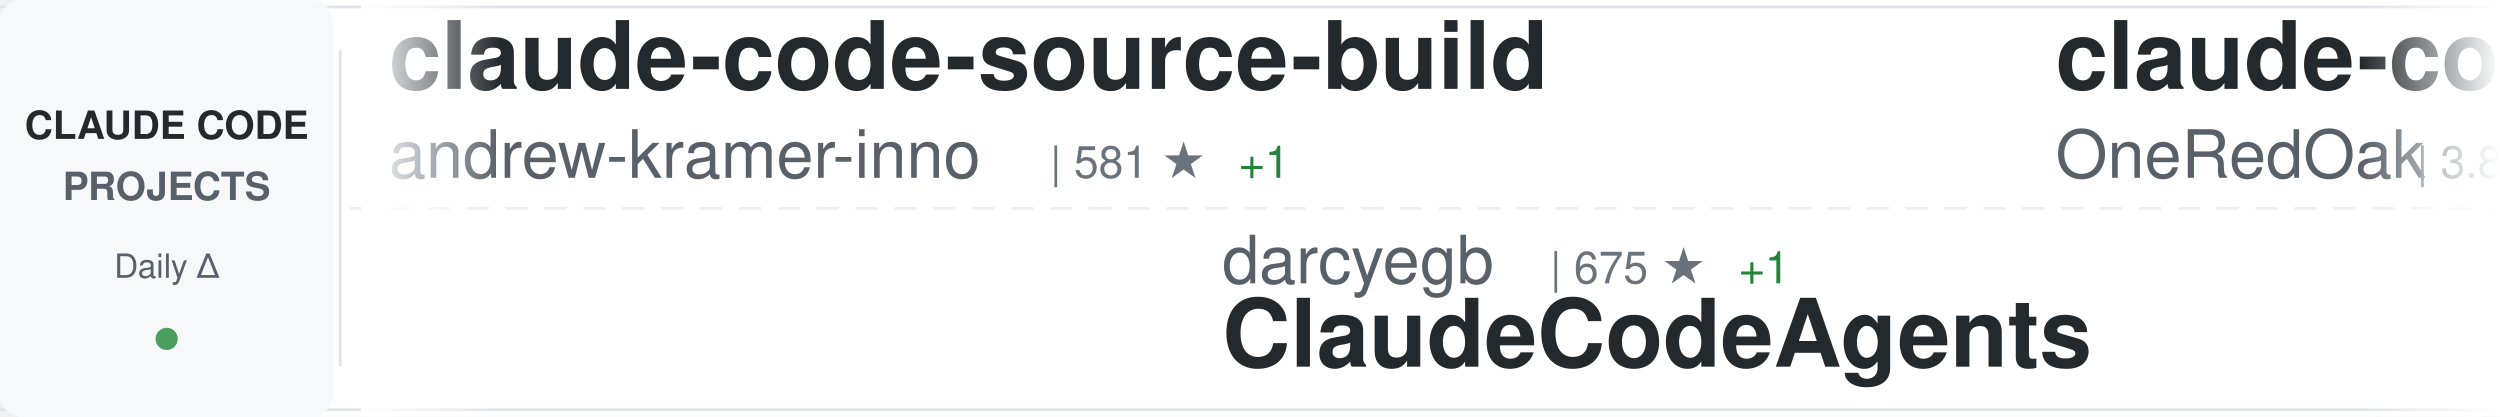
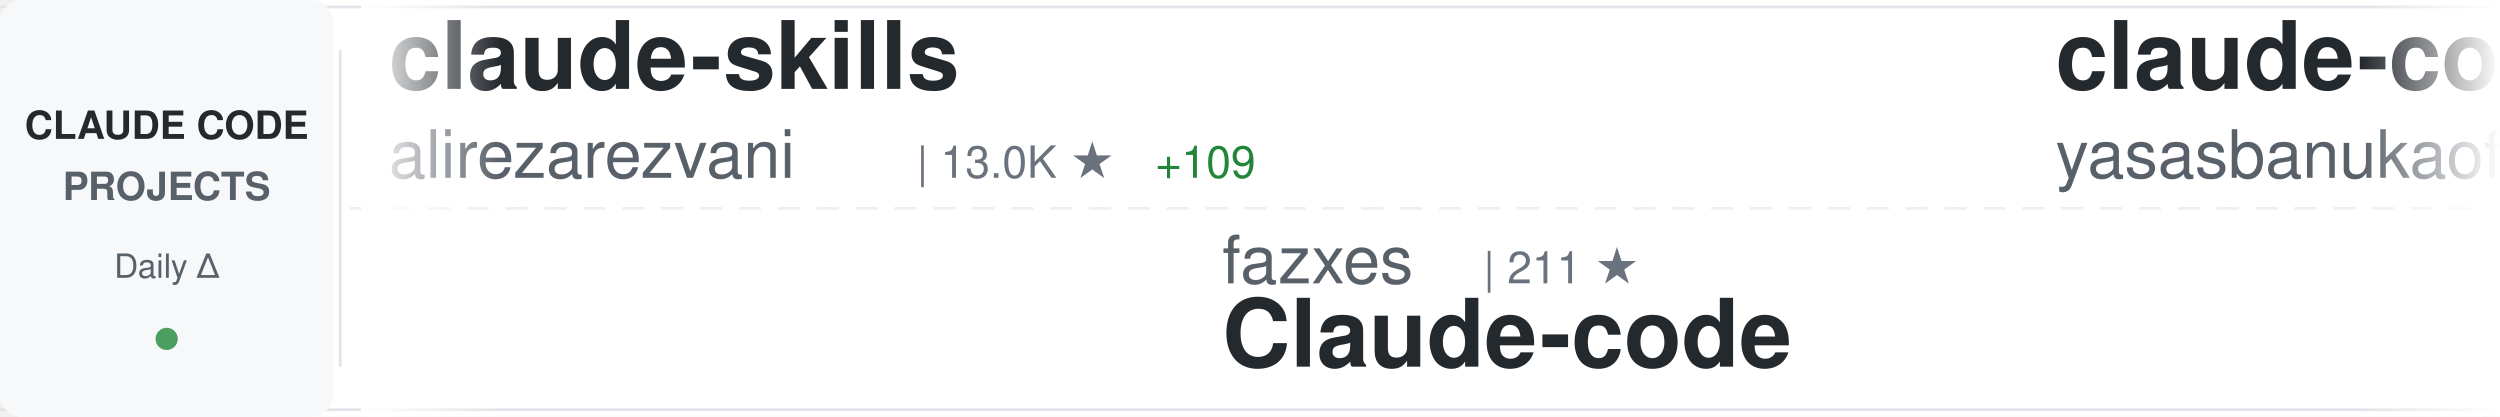
<svg xmlns="http://www.w3.org/2000/svg" width="900" height="150">
  <defs>
    <linearGradient id="awesomeLeftFade" x1="0%" y1="0%" x2="100%" y2="0%">
      <stop offset="0%" style="stop-color:#ffffff;stop-opacity:1" />
      <stop offset="100%" style="stop-color:#ffffff;stop-opacity:0" />
    </linearGradient>
    <linearGradient id="awesomeRightFade" x1="0%" y1="0%" x2="100%" y2="0%">
      <stop offset="0%" style="stop-color:#ffffff;stop-opacity:0" />
      <stop offset="100%" style="stop-color:#ffffff;stop-opacity:1" />
    </linearGradient>
  </defs>
  <rect width="900" height="150" fill="#ffffff" rx="8" />
  <rect x="0" y="2" width="900" height="1" fill="#e1e4e8" />
  <rect x="0" y="147" width="900" height="1" fill="#e1e4e8" />
  <line x1="0" y1="75" x2="900" y2="75" stroke="#e1e4e8" stroke-width="1" stroke-dasharray="8 6" opacity="0.6" />
  <rect x="0" y="0" width="120" height="150" fill="#f6f8fa" rx="8" />
  <text x="60" y="50" font-family="-apple-system, BlinkMacSystemFont, 'Segoe UI', Helvetica, Arial, sans-serif" font-size="14" font-weight="600" fill="#24292e" text-anchor="middle">CLAUDE CODE</text>
  <text x="60" y="72" font-family="-apple-system, BlinkMacSystemFont, 'Segoe UI', Helvetica, Arial, sans-serif" font-size="14" font-weight="600" fill="#586069" text-anchor="middle">PROJECTS</text>
  <text x="60" y="100" font-family="-apple-system, BlinkMacSystemFont, 'Segoe UI', Helvetica, Arial, sans-serif" font-size="12" font-weight="500" fill="#586069" text-anchor="middle">Daily Δ</text>
  <circle cx="60" cy="122" r="4" fill="#22863a" opacity="0.8" />
  <rect x="122" y="18" width="1" height="114" fill="#e1e4e8" />
  <clipPath id="awesomeTickerClip">
    <rect x="130" y="0" width="770" height="150" />
  </clipPath>
  <g clip-path="url(#awesomeTickerClip)">
    <g id="awesomeTickerItems">
      <animateTransform attributeName="transform" attributeType="XML" type="translate" from="0 0" to="-3000 0" dur="54s" repeatCount="indefinite" />
      <g transform="translate(0, 0)">
-         <text x="140" y="32" font-family="-apple-system, BlinkMacSystemFont, 'Segoe UI', Helvetica, Arial, sans-serif" font-size="34" font-weight="600" fill="#24292e">claude-code-source-build</text>
-         <text x="140" y="64" font-family="-apple-system, BlinkMacSystemFont, 'Segoe UI', Helvetica, Arial, sans-serif" font-size="24" font-weight="400" fill="#586069">andrew-kramer-inno</text>
-         <text x="378" y="64" font-family="-apple-system, BlinkMacSystemFont, 'Segoe UI', Helvetica, Arial, sans-serif" font-size="16" font-weight="500" fill="#6a737d">| 581 ★</text>
-         <text x="446" y="64" font-family="-apple-system, BlinkMacSystemFont, 'Segoe UI', Helvetica, Arial, sans-serif" font-size="16" font-weight="500" fill="#22863a"> +1</text>
+         <text x="140" y="32" font-family="-apple-system, BlinkMacSystemFont, 'Segoe UI', Helvetica, Arial, sans-serif" font-size="34" font-weight="600" fill="#24292e">claude-skills</text>
+         <text x="140" y="64" font-family="-apple-system, BlinkMacSystemFont, 'Segoe UI', Helvetica, Arial, sans-serif" font-size="24" font-weight="400" fill="#586069">alirezarezvani</text>
+         <text x="330" y="64" font-family="-apple-system, BlinkMacSystemFont, 'Segoe UI', Helvetica, Arial, sans-serif" font-size="16" font-weight="500" fill="#6a737d">| 13.0K ★</text>
+         <text x="416" y="64" font-family="-apple-system, BlinkMacSystemFont, 'Segoe UI', Helvetica, Arial, sans-serif" font-size="16" font-weight="500" fill="#22863a"> +109</text>
      </g>
      <g transform="translate(300, 0)">
-         <text x="140" y="102" font-family="-apple-system, BlinkMacSystemFont, 'Segoe UI', Helvetica, Arial, sans-serif" font-size="24" font-weight="400" fill="#586069">darcyegb</text>
-         <text x="258" y="102" font-family="-apple-system, BlinkMacSystemFont, 'Segoe UI', Helvetica, Arial, sans-serif" font-size="16" font-weight="500" fill="#6a737d">| 675 ★</text>
-         <text x="326" y="102" font-family="-apple-system, BlinkMacSystemFont, 'Segoe UI', Helvetica, Arial, sans-serif" font-size="16" font-weight="500" fill="#22863a"> +1</text>
-         <text x="140" y="132" font-family="-apple-system, BlinkMacSystemFont, 'Segoe UI', Helvetica, Arial, sans-serif" font-size="34" font-weight="600" fill="#24292e">ClaudeCodeAgents</text>
+         <text x="140" y="102" font-family="-apple-system, BlinkMacSystemFont, 'Segoe UI', Helvetica, Arial, sans-serif" font-size="24" font-weight="400" fill="#586069">fazxes</text>
+         <text x="234" y="102" font-family="-apple-system, BlinkMacSystemFont, 'Segoe UI', Helvetica, Arial, sans-serif" font-size="16" font-weight="500" fill="#6a737d">| 211 ★</text>
+         <text x="140" y="132" font-family="-apple-system, BlinkMacSystemFont, 'Segoe UI', Helvetica, Arial, sans-serif" font-size="34" font-weight="600" fill="#24292e">Claude-code</text>
      </g>
      <g transform="translate(600, 0)">
-         <text x="140" y="32" font-family="-apple-system, BlinkMacSystemFont, 'Segoe UI', Helvetica, Arial, sans-serif" font-size="34" font-weight="600" fill="#24292e">claude-code-workflows</text>
-         <text x="140" y="64" font-family="-apple-system, BlinkMacSystemFont, 'Segoe UI', Helvetica, Arial, sans-serif" font-size="24" font-weight="400" fill="#586069">OneRedOak</text>
-         <text x="270" y="64" font-family="-apple-system, BlinkMacSystemFont, 'Segoe UI', Helvetica, Arial, sans-serif" font-size="16" font-weight="500" fill="#6a737d">| 3.8K ★</text>
+         <text x="140" y="32" font-family="-apple-system, BlinkMacSystemFont, 'Segoe UI', Helvetica, Arial, sans-serif" font-size="34" font-weight="600" fill="#24292e">claude-code</text>
+         <text x="140" y="64" font-family="-apple-system, BlinkMacSystemFont, 'Segoe UI', Helvetica, Arial, sans-serif" font-size="24" font-weight="400" fill="#586069">yasasbanukaofficial</text>
+         <text x="390" y="64" font-family="-apple-system, BlinkMacSystemFont, 'Segoe UI', Helvetica, Arial, sans-serif" font-size="16" font-weight="500" fill="#6a737d">| 2.9K ★</text>
+         <text x="467" y="64" font-family="-apple-system, BlinkMacSystemFont, 'Segoe UI', Helvetica, Arial, sans-serif" font-size="16" font-weight="500" fill="#22863a"> +18</text>
      </g>
      <g transform="translate(900, 0)">
-         <text x="140" y="102" font-family="-apple-system, BlinkMacSystemFont, 'Segoe UI', Helvetica, Arial, sans-serif" font-size="24" font-weight="400" fill="#586069">AprilNEA</text>
-         <text x="258" y="102" font-family="-apple-system, BlinkMacSystemFont, 'Segoe UI', Helvetica, Arial, sans-serif" font-size="16" font-weight="500" fill="#6a737d">| 373 ★</text>
-         <text x="140" y="132" font-family="-apple-system, BlinkMacSystemFont, 'Segoe UI', Helvetica, Arial, sans-serif" font-size="34" font-weight="600" fill="#24292e">claude-code-source</text>
+         <text x="140" y="102" font-family="-apple-system, BlinkMacSystemFont, 'Segoe UI', Helvetica, Arial, sans-serif" font-size="24" font-weight="400" fill="#586069">anthropics</text>
+         <text x="282" y="102" font-family="-apple-system, BlinkMacSystemFont, 'Segoe UI', Helvetica, Arial, sans-serif" font-size="16" font-weight="500" fill="#6a737d">| 802 ★</text>
+         <text x="140" y="132" font-family="-apple-system, BlinkMacSystemFont, 'Segoe UI', Helvetica, Arial, sans-serif" font-size="34" font-weight="600" fill="#24292e">claude-code-base-action</text>
      </g>
      <g transform="translate(1200, 0)">
-         <text x="140" y="32" font-family="-apple-system, BlinkMacSystemFont, 'Segoe UI', Helvetica, Arial, sans-serif" font-size="34" font-weight="600" fill="#24292e">awesome-claude-code-suba...</text>
-         <text x="140" y="64" font-family="-apple-system, BlinkMacSystemFont, 'Segoe UI', Helvetica, Arial, sans-serif" font-size="24" font-weight="400" fill="#586069">VoltAgent</text>
-         <text x="270" y="64" font-family="-apple-system, BlinkMacSystemFont, 'Segoe UI', Helvetica, Arial, sans-serif" font-size="16" font-weight="500" fill="#6a737d">| 18.6K ★</text>
-         <text x="356" y="64" font-family="-apple-system, BlinkMacSystemFont, 'Segoe UI', Helvetica, Arial, sans-serif" font-size="16" font-weight="500" fill="#22863a"> +104</text>
+         <text x="140" y="32" font-family="-apple-system, BlinkMacSystemFont, 'Segoe UI', Helvetica, Arial, sans-serif" font-size="34" font-weight="600" fill="#24292e">nanoclaw</text>
+         <text x="140" y="64" font-family="-apple-system, BlinkMacSystemFont, 'Segoe UI', Helvetica, Arial, sans-serif" font-size="24" font-weight="400" fill="#586069">qwibitai</text>
+         <text x="258" y="64" font-family="-apple-system, BlinkMacSystemFont, 'Segoe UI', Helvetica, Arial, sans-serif" font-size="16" font-weight="500" fill="#6a737d">| 28.3K ★</text>
+         <text x="344" y="64" font-family="-apple-system, BlinkMacSystemFont, 'Segoe UI', Helvetica, Arial, sans-serif" font-size="16" font-weight="500" fill="#22863a"> +101</text>
      </g>
      <g transform="translate(1500, 0)">
-         <text x="140" y="102" font-family="-apple-system, BlinkMacSystemFont, 'Segoe UI', Helvetica, Arial, sans-serif" font-size="24" font-weight="400" fill="#586069">jarmuine</text>
-         <text x="258" y="102" font-family="-apple-system, BlinkMacSystemFont, 'Segoe UI', Helvetica, Arial, sans-serif" font-size="16" font-weight="500" fill="#6a737d">| 2.1K ★</text>
-         <text x="335" y="102" font-family="-apple-system, BlinkMacSystemFont, 'Segoe UI', Helvetica, Arial, sans-serif" font-size="16" font-weight="500" fill="#22863a"> +4</text>
-         <text x="140" y="132" font-family="-apple-system, BlinkMacSystemFont, 'Segoe UI', Helvetica, Arial, sans-serif" font-size="34" font-weight="600" fill="#24292e">claude-code</text>
+         <text x="140" y="102" font-family="-apple-system, BlinkMacSystemFont, 'Segoe UI', Helvetica, Arial, sans-serif" font-size="24" font-weight="400" fill="#586069">luyao618</text>
+         <text x="258" y="102" font-family="-apple-system, BlinkMacSystemFont, 'Segoe UI', Helvetica, Arial, sans-serif" font-size="16" font-weight="500" fill="#6a737d">| 1.3K ★</text>
+         <text x="335" y="102" font-family="-apple-system, BlinkMacSystemFont, 'Segoe UI', Helvetica, Arial, sans-serif" font-size="16" font-weight="500" fill="#22863a"> +11</text>
+         <text x="140" y="132" font-family="-apple-system, BlinkMacSystemFont, 'Segoe UI', Helvetica, Arial, sans-serif" font-size="34" font-weight="600" fill="#24292e">Claude-Code-Source-Study</text>
      </g>
      <g transform="translate(1800, 0)">
-         <text x="140" y="32" font-family="-apple-system, BlinkMacSystemFont, 'Segoe UI', Helvetica, Arial, sans-serif" font-size="34" font-weight="600" fill="#24292e">claude-code-source</text>
-         <text x="140" y="64" font-family="-apple-system, BlinkMacSystemFont, 'Segoe UI', Helvetica, Arial, sans-serif" font-size="24" font-weight="400" fill="#586069">JrCx7scC</text>
-         <text x="258" y="64" font-family="-apple-system, BlinkMacSystemFont, 'Segoe UI', Helvetica, Arial, sans-serif" font-size="16" font-weight="500" fill="#6a737d">| 361 ★</text>
+         <text x="140" y="32" font-family="-apple-system, BlinkMacSystemFont, 'Segoe UI', Helvetica, Arial, sans-serif" font-size="34" font-weight="600" fill="#24292e">claude-code</text>
+         <text x="140" y="64" font-family="-apple-system, BlinkMacSystemFont, 'Segoe UI', Helvetica, Arial, sans-serif" font-size="24" font-weight="400" fill="#586069">alex000kim</text>
+         <text x="282" y="64" font-family="-apple-system, BlinkMacSystemFont, 'Segoe UI', Helvetica, Arial, sans-serif" font-size="16" font-weight="500" fill="#6a737d">| 220 ★</text>
+         <text x="350" y="64" font-family="-apple-system, BlinkMacSystemFont, 'Segoe UI', Helvetica, Arial, sans-serif" font-size="16" font-weight="500" fill="#22863a"> +1</text>
      </g>
      <g transform="translate(2100, 0)">
-         <text x="140" y="102" font-family="-apple-system, BlinkMacSystemFont, 'Segoe UI', Helvetica, Arial, sans-serif" font-size="24" font-weight="400" fill="#586069">disler</text>
-         <text x="234" y="102" font-family="-apple-system, BlinkMacSystemFont, 'Segoe UI', Helvetica, Arial, sans-serif" font-size="16" font-weight="500" fill="#6a737d">| 3.6K ★</text>
-         <text x="311" y="102" font-family="-apple-system, BlinkMacSystemFont, 'Segoe UI', Helvetica, Arial, sans-serif" font-size="16" font-weight="500" fill="#22863a"> +9</text>
-         <text x="140" y="132" font-family="-apple-system, BlinkMacSystemFont, 'Segoe UI', Helvetica, Arial, sans-serif" font-size="34" font-weight="600" fill="#24292e">claude-code-hooks-master...</text>
+         <text x="140" y="102" font-family="-apple-system, BlinkMacSystemFont, 'Segoe UI', Helvetica, Arial, sans-serif" font-size="24" font-weight="400" fill="#586069">Alishahryar1</text>
+         <text x="306" y="102" font-family="-apple-system, BlinkMacSystemFont, 'Segoe UI', Helvetica, Arial, sans-serif" font-size="16" font-weight="500" fill="#6a737d">| 16.6K ★</text>
+         <text x="392" y="102" font-family="-apple-system, BlinkMacSystemFont, 'Segoe UI', Helvetica, Arial, sans-serif" font-size="16" font-weight="500" fill="#22863a"> +2.1K</text>
+         <text x="140" y="132" font-family="-apple-system, BlinkMacSystemFont, 'Segoe UI', Helvetica, Arial, sans-serif" font-size="34" font-weight="600" fill="#24292e">free-claude-code</text>
      </g>
      <g transform="translate(2400, 0)">
-         <text x="140" y="32" font-family="-apple-system, BlinkMacSystemFont, 'Segoe UI', Helvetica, Arial, sans-serif" font-size="34" font-weight="600" fill="#24292e">Claude-code</text>
-         <text x="140" y="64" font-family="-apple-system, BlinkMacSystemFont, 'Segoe UI', Helvetica, Arial, sans-serif" font-size="24" font-weight="400" fill="#586069">zstmfhy</text>
-         <text x="246" y="64" font-family="-apple-system, BlinkMacSystemFont, 'Segoe UI', Helvetica, Arial, sans-serif" font-size="16" font-weight="500" fill="#6a737d">| 190 ★</text>
+         <text x="140" y="32" font-family="-apple-system, BlinkMacSystemFont, 'Segoe UI', Helvetica, Arial, sans-serif" font-size="34" font-weight="600" fill="#24292e">claude-code-security-rev...</text>
+         <text x="140" y="64" font-family="-apple-system, BlinkMacSystemFont, 'Segoe UI', Helvetica, Arial, sans-serif" font-size="24" font-weight="400" fill="#586069">anthropics</text>
+         <text x="282" y="64" font-family="-apple-system, BlinkMacSystemFont, 'Segoe UI', Helvetica, Arial, sans-serif" font-size="16" font-weight="500" fill="#6a737d">| 4.4K ★</text>
+         <text x="359" y="64" font-family="-apple-system, BlinkMacSystemFont, 'Segoe UI', Helvetica, Arial, sans-serif" font-size="16" font-weight="500" fill="#22863a"> +12</text>
      </g>
      <g transform="translate(2700, 0)">
-         <text x="140" y="102" font-family="-apple-system, BlinkMacSystemFont, 'Segoe UI', Helvetica, Arial, sans-serif" font-size="24" font-weight="400" fill="#586069">wshobson</text>
-         <text x="258" y="102" font-family="-apple-system, BlinkMacSystemFont, 'Segoe UI', Helvetica, Arial, sans-serif" font-size="16" font-weight="500" fill="#6a737d">| 34.4K ★</text>
-         <text x="344" y="102" font-family="-apple-system, BlinkMacSystemFont, 'Segoe UI', Helvetica, Arial, sans-serif" font-size="16" font-weight="500" fill="#22863a"> +69</text>
-         <text x="140" y="132" font-family="-apple-system, BlinkMacSystemFont, 'Segoe UI', Helvetica, Arial, sans-serif" font-size="34" font-weight="600" fill="#24292e">agents</text>
+         <text x="140" y="102" font-family="-apple-system, BlinkMacSystemFont, 'Segoe UI', Helvetica, Arial, sans-serif" font-size="24" font-weight="400" fill="#586069">Hyper66666</text>
+         <text x="282" y="102" font-family="-apple-system, BlinkMacSystemFont, 'Segoe UI', Helvetica, Arial, sans-serif" font-size="16" font-weight="500" fill="#6a737d">| 213 ★</text>
+         <text x="140" y="132" font-family="-apple-system, BlinkMacSystemFont, 'Segoe UI', Helvetica, Arial, sans-serif" font-size="34" font-weight="600" fill="#24292e">claude-code-sourcemap</text>
      </g>
      <g transform="translate(3000, 0)">
-         <text x="140" y="32" font-family="-apple-system, BlinkMacSystemFont, 'Segoe UI', Helvetica, Arial, sans-serif" font-size="34" font-weight="600" fill="#24292e">claude-code-source-build</text>
-         <text x="140" y="64" font-family="-apple-system, BlinkMacSystemFont, 'Segoe UI', Helvetica, Arial, sans-serif" font-size="24" font-weight="400" fill="#586069">andrew-kramer-inno</text>
-         <text x="378" y="64" font-family="-apple-system, BlinkMacSystemFont, 'Segoe UI', Helvetica, Arial, sans-serif" font-size="16" font-weight="500" fill="#6a737d">| 581 ★</text>
-         <text x="446" y="64" font-family="-apple-system, BlinkMacSystemFont, 'Segoe UI', Helvetica, Arial, sans-serif" font-size="16" font-weight="500" fill="#22863a"> +1</text>
+         <text x="140" y="32" font-family="-apple-system, BlinkMacSystemFont, 'Segoe UI', Helvetica, Arial, sans-serif" font-size="34" font-weight="600" fill="#24292e">claude-skills</text>
+         <text x="140" y="64" font-family="-apple-system, BlinkMacSystemFont, 'Segoe UI', Helvetica, Arial, sans-serif" font-size="24" font-weight="400" fill="#586069">alirezarezvani</text>
+         <text x="330" y="64" font-family="-apple-system, BlinkMacSystemFont, 'Segoe UI', Helvetica, Arial, sans-serif" font-size="16" font-weight="500" fill="#6a737d">| 13.0K ★</text>
+         <text x="416" y="64" font-family="-apple-system, BlinkMacSystemFont, 'Segoe UI', Helvetica, Arial, sans-serif" font-size="16" font-weight="500" fill="#22863a"> +109</text>
      </g>
      <g transform="translate(3300, 0)">
-         <text x="140" y="102" font-family="-apple-system, BlinkMacSystemFont, 'Segoe UI', Helvetica, Arial, sans-serif" font-size="24" font-weight="400" fill="#586069">darcyegb</text>
-         <text x="258" y="102" font-family="-apple-system, BlinkMacSystemFont, 'Segoe UI', Helvetica, Arial, sans-serif" font-size="16" font-weight="500" fill="#6a737d">| 675 ★</text>
-         <text x="326" y="102" font-family="-apple-system, BlinkMacSystemFont, 'Segoe UI', Helvetica, Arial, sans-serif" font-size="16" font-weight="500" fill="#22863a"> +1</text>
-         <text x="140" y="132" font-family="-apple-system, BlinkMacSystemFont, 'Segoe UI', Helvetica, Arial, sans-serif" font-size="34" font-weight="600" fill="#24292e">ClaudeCodeAgents</text>
+         <text x="140" y="102" font-family="-apple-system, BlinkMacSystemFont, 'Segoe UI', Helvetica, Arial, sans-serif" font-size="24" font-weight="400" fill="#586069">fazxes</text>
+         <text x="234" y="102" font-family="-apple-system, BlinkMacSystemFont, 'Segoe UI', Helvetica, Arial, sans-serif" font-size="16" font-weight="500" fill="#6a737d">| 211 ★</text>
+         <text x="140" y="132" font-family="-apple-system, BlinkMacSystemFont, 'Segoe UI', Helvetica, Arial, sans-serif" font-size="34" font-weight="600" fill="#24292e">Claude-code</text>
      </g>
      <g transform="translate(3600, 0)">
-         <text x="140" y="32" font-family="-apple-system, BlinkMacSystemFont, 'Segoe UI', Helvetica, Arial, sans-serif" font-size="34" font-weight="600" fill="#24292e">claude-code-workflows</text>
-         <text x="140" y="64" font-family="-apple-system, BlinkMacSystemFont, 'Segoe UI', Helvetica, Arial, sans-serif" font-size="24" font-weight="400" fill="#586069">OneRedOak</text>
-         <text x="270" y="64" font-family="-apple-system, BlinkMacSystemFont, 'Segoe UI', Helvetica, Arial, sans-serif" font-size="16" font-weight="500" fill="#6a737d">| 3.8K ★</text>
+         <text x="140" y="32" font-family="-apple-system, BlinkMacSystemFont, 'Segoe UI', Helvetica, Arial, sans-serif" font-size="34" font-weight="600" fill="#24292e">claude-code</text>
+         <text x="140" y="64" font-family="-apple-system, BlinkMacSystemFont, 'Segoe UI', Helvetica, Arial, sans-serif" font-size="24" font-weight="400" fill="#586069">yasasbanukaofficial</text>
+         <text x="390" y="64" font-family="-apple-system, BlinkMacSystemFont, 'Segoe UI', Helvetica, Arial, sans-serif" font-size="16" font-weight="500" fill="#6a737d">| 2.9K ★</text>
+         <text x="467" y="64" font-family="-apple-system, BlinkMacSystemFont, 'Segoe UI', Helvetica, Arial, sans-serif" font-size="16" font-weight="500" fill="#22863a"> +18</text>
      </g>
      <g transform="translate(3900, 0)">
-         <text x="140" y="102" font-family="-apple-system, BlinkMacSystemFont, 'Segoe UI', Helvetica, Arial, sans-serif" font-size="24" font-weight="400" fill="#586069">AprilNEA</text>
-         <text x="258" y="102" font-family="-apple-system, BlinkMacSystemFont, 'Segoe UI', Helvetica, Arial, sans-serif" font-size="16" font-weight="500" fill="#6a737d">| 373 ★</text>
-         <text x="140" y="132" font-family="-apple-system, BlinkMacSystemFont, 'Segoe UI', Helvetica, Arial, sans-serif" font-size="34" font-weight="600" fill="#24292e">claude-code-source</text>
+         <text x="140" y="102" font-family="-apple-system, BlinkMacSystemFont, 'Segoe UI', Helvetica, Arial, sans-serif" font-size="24" font-weight="400" fill="#586069">anthropics</text>
+         <text x="282" y="102" font-family="-apple-system, BlinkMacSystemFont, 'Segoe UI', Helvetica, Arial, sans-serif" font-size="16" font-weight="500" fill="#6a737d">| 802 ★</text>
+         <text x="140" y="132" font-family="-apple-system, BlinkMacSystemFont, 'Segoe UI', Helvetica, Arial, sans-serif" font-size="34" font-weight="600" fill="#24292e">claude-code-base-action</text>
      </g>
    </g>
  </g>
  <rect x="130" y="0" width="50" height="150" fill="url(#awesomeLeftFade)" />
  <rect x="850" y="0" width="50" height="150" fill="url(#awesomeRightFade)" />
</svg>
